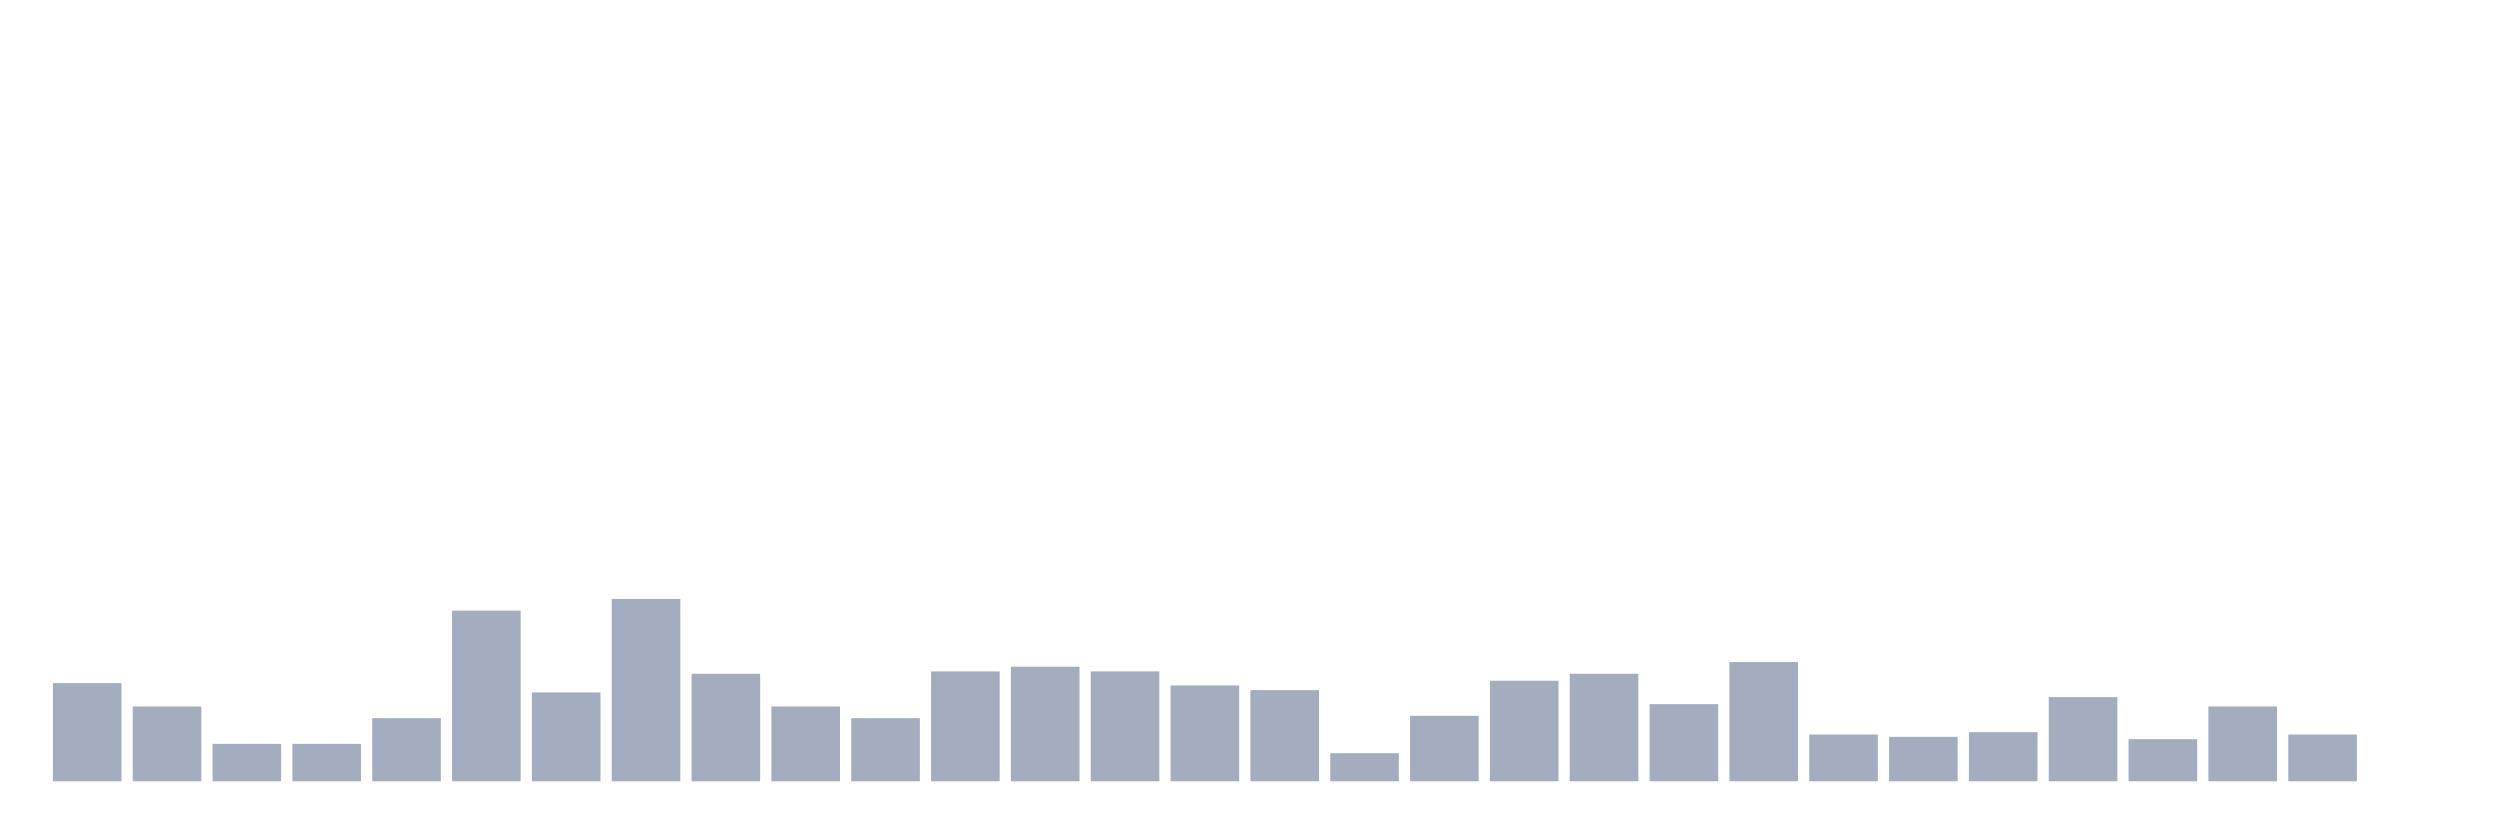
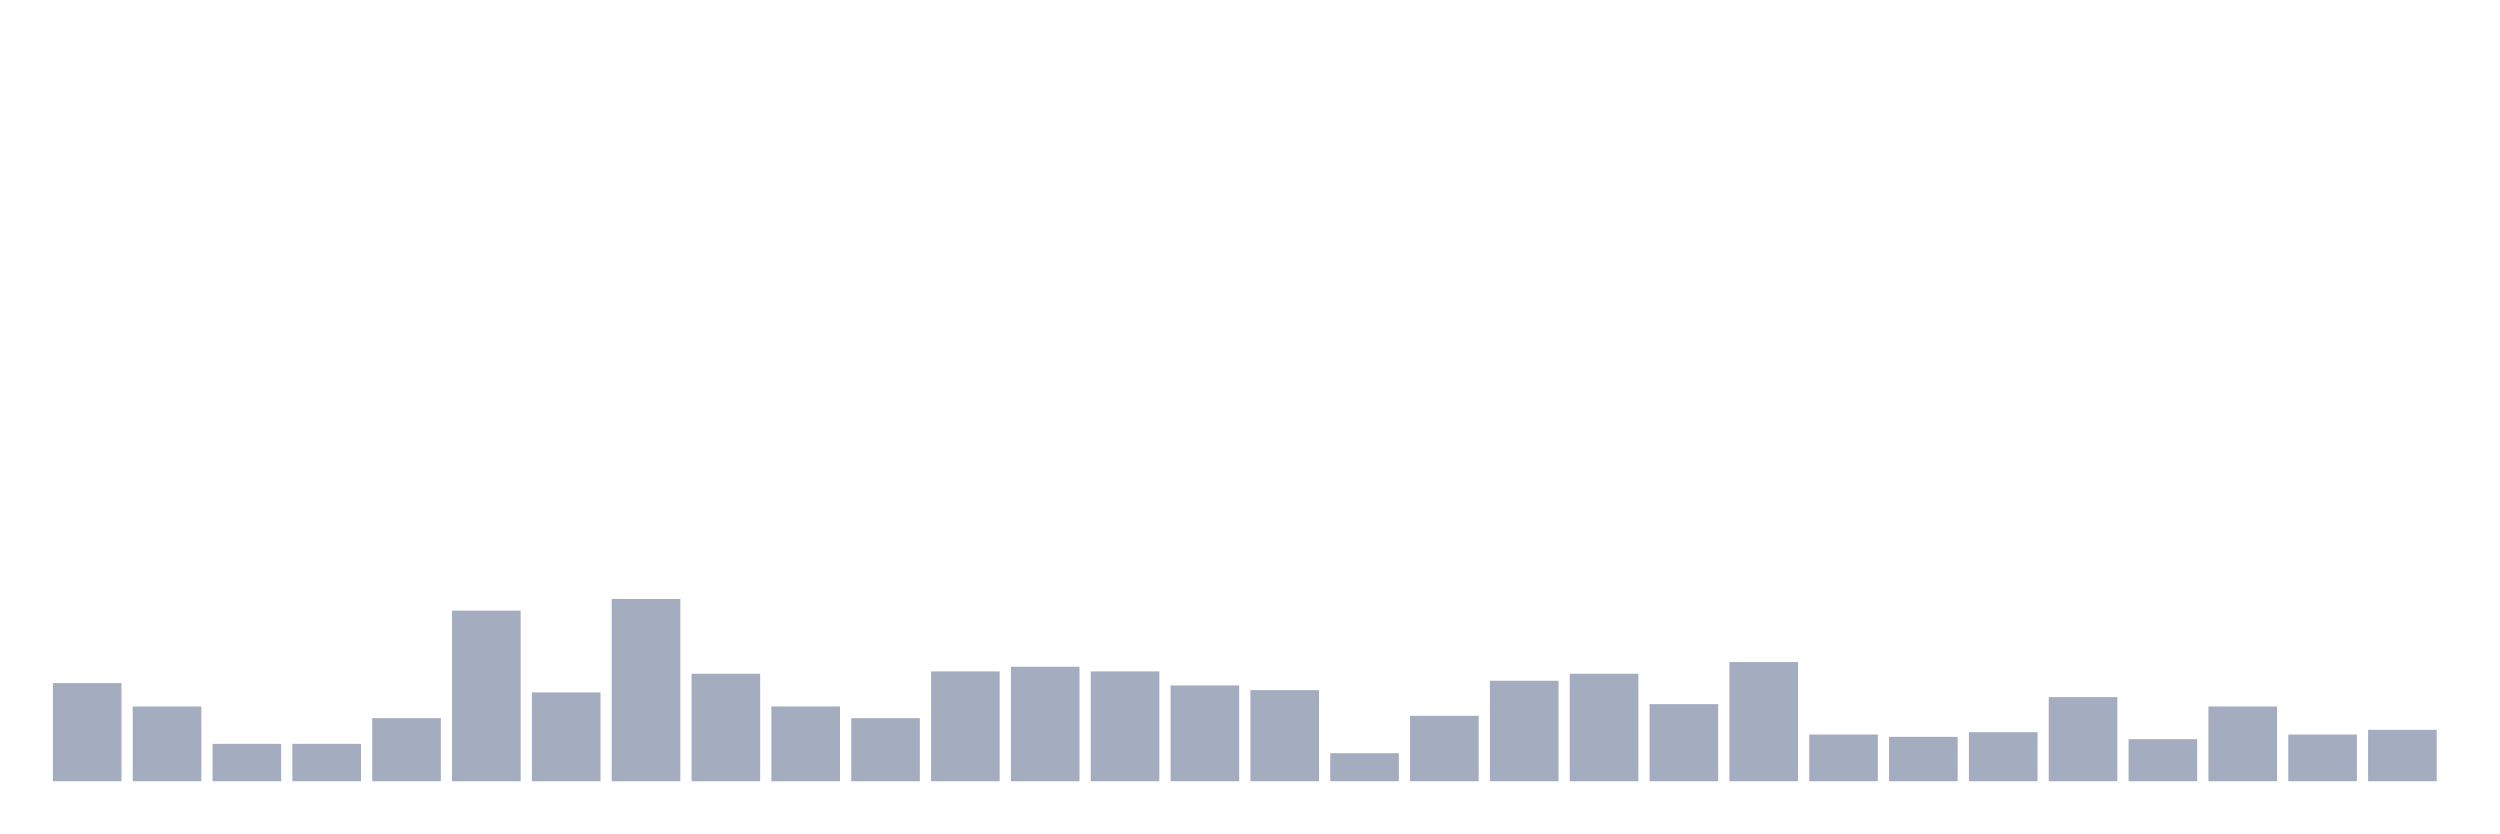
<svg xmlns="http://www.w3.org/2000/svg" viewBox="0 0 480 160">
  <g transform="translate(10,10)">
    <rect class="bar" x="0.153" width="13.175" y="121.154" height="18.846" fill="rgb(164,173,192)" />
    <rect class="bar" x="15.482" width="13.175" y="125.641" height="14.359" fill="rgb(164,173,192)" />
    <rect class="bar" x="30.81" width="13.175" y="132.821" height="7.179" fill="rgb(164,173,192)" />
    <rect class="bar" x="46.138" width="13.175" y="132.821" height="7.179" fill="rgb(164,173,192)" />
    <rect class="bar" x="61.466" width="13.175" y="127.885" height="12.115" fill="rgb(164,173,192)" />
    <rect class="bar" x="76.794" width="13.175" y="107.244" height="32.756" fill="rgb(164,173,192)" />
    <rect class="bar" x="92.123" width="13.175" y="122.949" height="17.051" fill="rgb(164,173,192)" />
    <rect class="bar" x="107.451" width="13.175" y="105" height="35" fill="rgb(164,173,192)" />
    <rect class="bar" x="122.779" width="13.175" y="119.359" height="20.641" fill="rgb(164,173,192)" />
    <rect class="bar" x="138.107" width="13.175" y="125.641" height="14.359" fill="rgb(164,173,192)" />
    <rect class="bar" x="153.436" width="13.175" y="127.885" height="12.115" fill="rgb(164,173,192)" />
    <rect class="bar" x="168.764" width="13.175" y="118.91" height="21.09" fill="rgb(164,173,192)" />
    <rect class="bar" x="184.092" width="13.175" y="118.013" height="21.987" fill="rgb(164,173,192)" />
    <rect class="bar" x="199.42" width="13.175" y="118.91" height="21.09" fill="rgb(164,173,192)" />
    <rect class="bar" x="214.748" width="13.175" y="121.603" height="18.397" fill="rgb(164,173,192)" />
    <rect class="bar" x="230.077" width="13.175" y="122.5" height="17.5" fill="rgb(164,173,192)" />
    <rect class="bar" x="245.405" width="13.175" y="134.615" height="5.385" fill="rgb(164,173,192)" />
    <rect class="bar" x="260.733" width="13.175" y="127.436" height="12.564" fill="rgb(164,173,192)" />
    <rect class="bar" x="276.061" width="13.175" y="120.705" height="19.295" fill="rgb(164,173,192)" />
    <rect class="bar" x="291.39" width="13.175" y="119.359" height="20.641" fill="rgb(164,173,192)" />
    <rect class="bar" x="306.718" width="13.175" y="125.192" height="14.808" fill="rgb(164,173,192)" />
    <rect class="bar" x="322.046" width="13.175" y="117.115" height="22.885" fill="rgb(164,173,192)" />
    <rect class="bar" x="337.374" width="13.175" y="131.026" height="8.974" fill="rgb(164,173,192)" />
    <rect class="bar" x="352.702" width="13.175" y="131.474" height="8.526" fill="rgb(164,173,192)" />
    <rect class="bar" x="368.031" width="13.175" y="130.577" height="9.423" fill="rgb(164,173,192)" />
    <rect class="bar" x="383.359" width="13.175" y="123.846" height="16.154" fill="rgb(164,173,192)" />
    <rect class="bar" x="398.687" width="13.175" y="131.923" height="8.077" fill="rgb(164,173,192)" />
    <rect class="bar" x="414.015" width="13.175" y="125.641" height="14.359" fill="rgb(164,173,192)" />
    <rect class="bar" x="429.344" width="13.175" y="131.026" height="8.974" fill="rgb(164,173,192)" />
-     <rect class="bar" x="444.672" width="13.175" y="140" height="0" fill="rgb(164,173,192)" />
+     <rect class="bar" x="444.672" width="13.175" y="130.128" height="9.872" fill="rgb(164,173,192)" />
  </g>
</svg>
